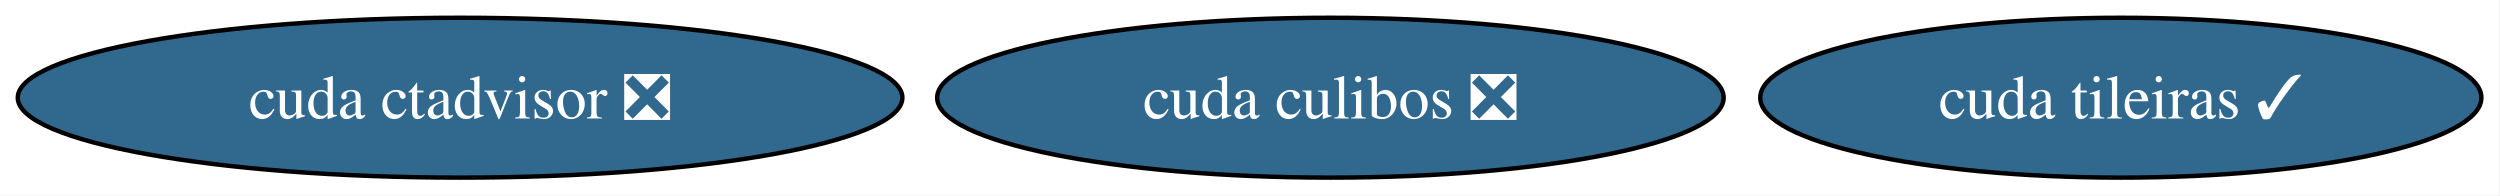
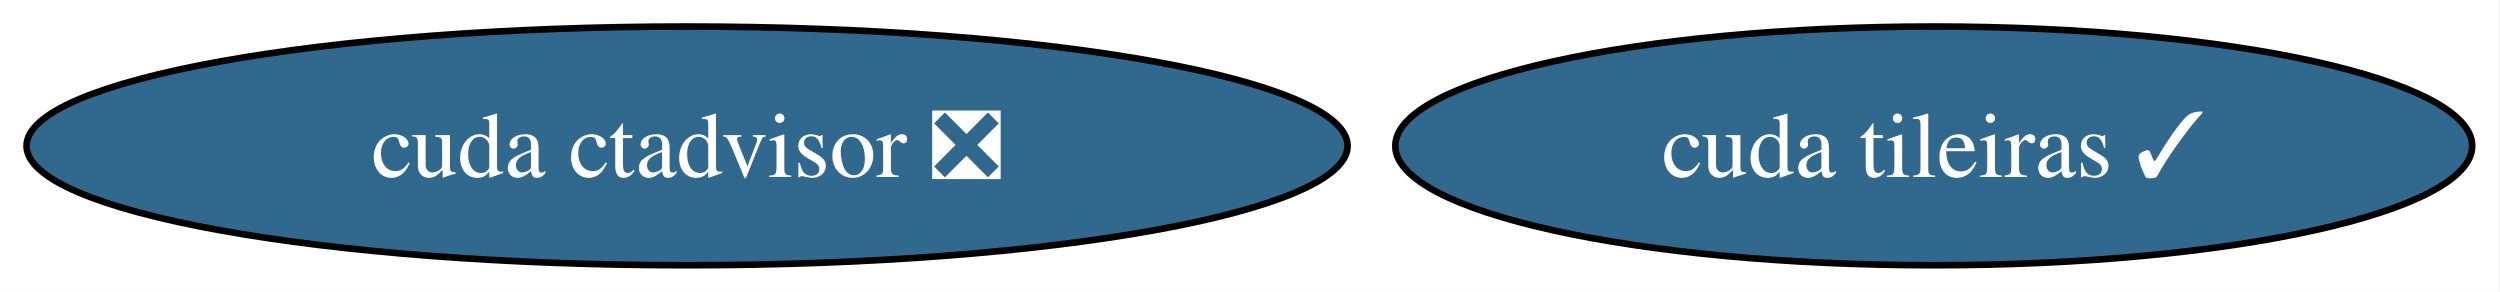
- <svg xmlns="http://www.w3.org/2000/svg" xmlns:xlink="http://www.w3.org/1999/xlink" width="563pt" height="44pt" viewBox="0.00 0.00 563.00 44.00">
+ <svg xmlns="http://www.w3.org/2000/svg" xmlns:xlink="http://www.w3.org/1999/xlink" width="377pt" height="44pt" viewBox="0.00 0.00 377.00 44.00">
  <g id="graph0" class="graph" transform="scale(1 1) rotate(0) translate(4 40)">
-     <polygon fill="white" stroke="none" points="-4,4 -4,-40 558.81,-40 558.81,4 -4,4" />
+     <polygon fill="white" stroke="none" points="-4,4 -4,-40 372.81,-40 372.81,4 -4,4" />
    <g id="node1" class="node">
      <g id="a_node1">
-         <a xlink:href="https://github.com/conda-forge/cuda-culibos-feedstock/pull/6" xlink:title="cuda culibos ❎">
-           <ellipse fill="#31688e" stroke="black" cx="295.61" cy="-18" rx="88.56" ry="18" />
-           <text xml:space="preserve" text-anchor="middle" x="295.61" y="-13.32" font-family="Times,serif" font-size="14.00" fill="white">cuda culibos ❎</text>
-         </a>
-       </g>
-     </g>
-     <g id="node2" class="node">
-       <g id="a_node2">
        <a xlink:href="https://github.com/conda-forge/cuda-ctadvisor-feedstock/pull/2" xlink:title="cuda ctadvisor ❎">
          <ellipse fill="#31688e" stroke="black" cx="99.61" cy="-18" rx="99.61" ry="18" />
          <text xml:space="preserve" text-anchor="middle" x="99.61" y="-13.32" font-family="Times,serif" font-size="14.00" fill="white">cuda ctadvisor ❎</text>
        </a>
      </g>
    </g>
-     <g id="node3" class="node">
-       <g id="a_node3">
+     <g id="node2" class="node">
+       <g id="a_node2">
        <a xlink:href="https://github.com/conda-forge/cuda-tileiras-feedstock/pull/2" xlink:title="cuda tileiras ✓">
-           <ellipse fill="#31688e" stroke="black" cx="473.61" cy="-18" rx="81.2" ry="18" />
-           <text xml:space="preserve" text-anchor="middle" x="473.61" y="-13.32" font-family="Times,serif" font-size="14.00" fill="white">cuda tileiras ✓</text>
+           <ellipse fill="#31688e" stroke="black" cx="287.61" cy="-18" rx="81.2" ry="18" />
+           <text xml:space="preserve" text-anchor="middle" x="287.61" y="-13.32" font-family="Times,serif" font-size="14.00" fill="white">cuda tileiras ✓</text>
        </a>
      </g>
    </g>
  </g>
</svg>
